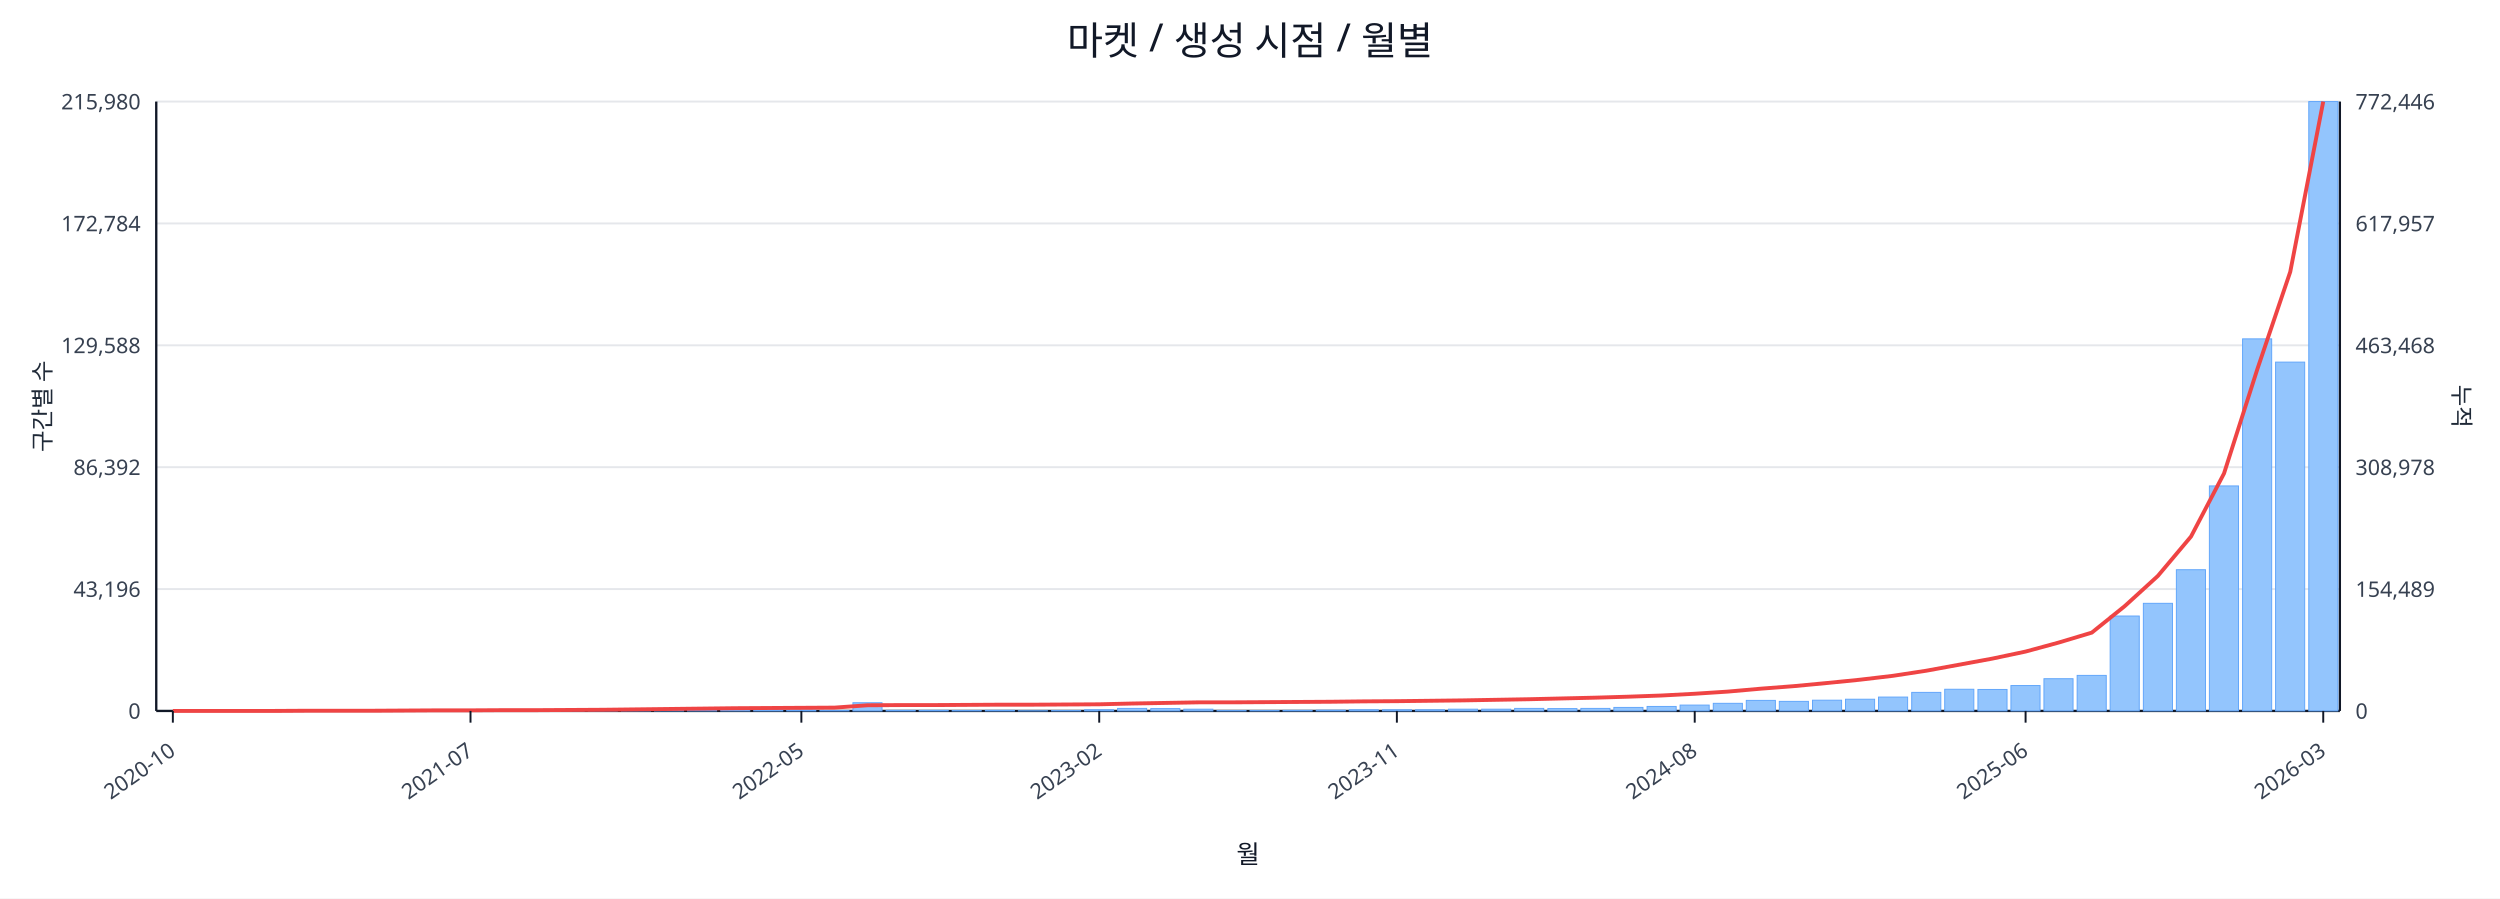
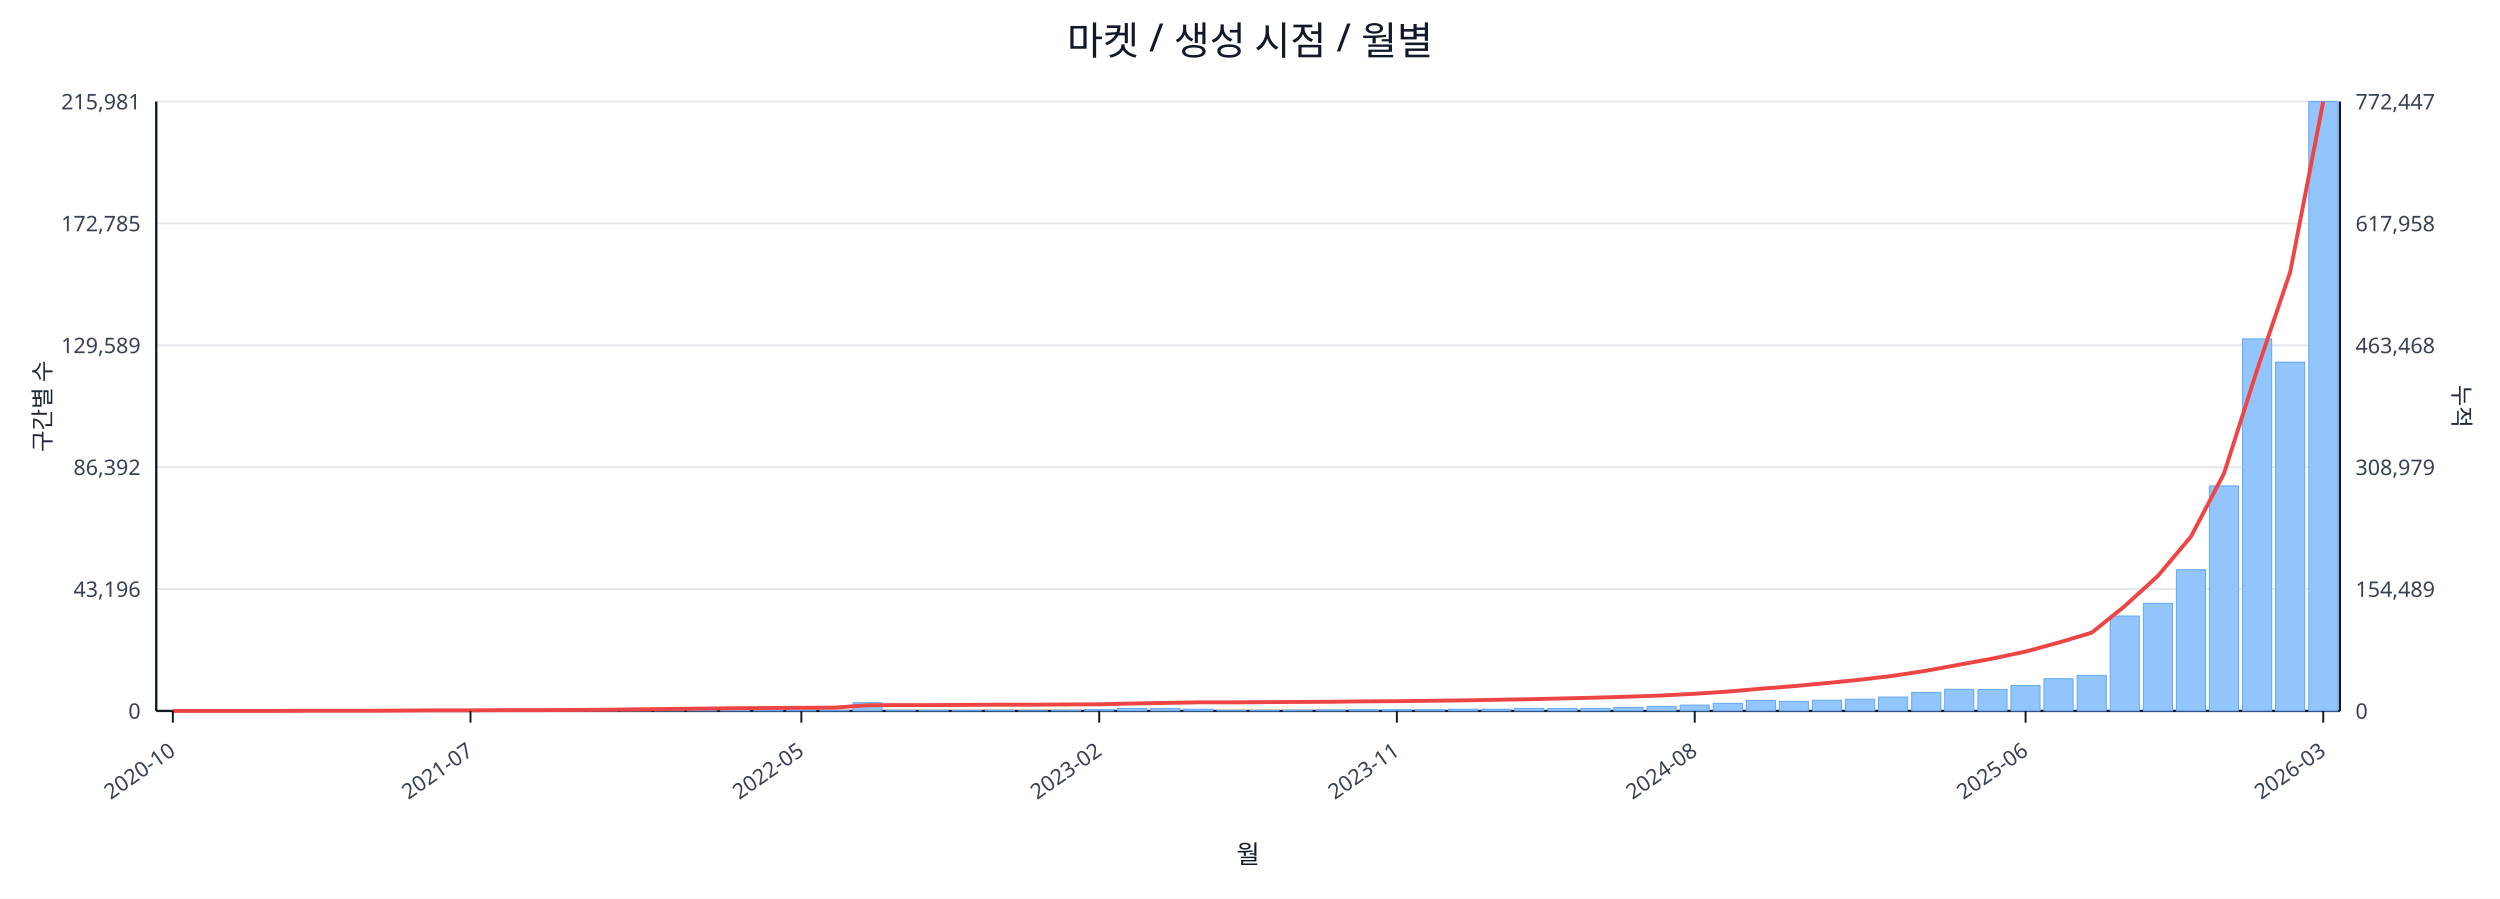
<svg xmlns="http://www.w3.org/2000/svg" width="1280" height="460" viewBox="0 0 1280 460">
  <rect x="0" y="0" width="100%" height="100%" fill="#ffffff" />
  <text x="640.0" y="28" font-size="20" text-anchor="middle" font-family="sans-serif" fill="#111827">마켓 / 생성 시점 / 월별</text>
  <line x1="80.0" y1="52.0" x2="1198.0" y2="52.0" stroke="#e5e7eb" stroke-width="1" />
-   <text x="72.0" y="56.0" font-size="11" text-anchor="end" font-family="sans-serif" fill="#374151">215,980</text>
-   <text x="1206.0" y="56.0" font-size="11" text-anchor="start" font-family="sans-serif" fill="#374151">772,446</text>
+   <text x="72.0" y="56.0" font-size="11" text-anchor="end" font-family="sans-serif" fill="#374151">215,981</text>
+   <text x="1206.0" y="56.0" font-size="11" text-anchor="start" font-family="sans-serif" fill="#374151">772,447</text>
  <line x1="80.0" y1="114.4" x2="1198.0" y2="114.4" stroke="#e5e7eb" stroke-width="1" />
-   <text x="72.0" y="118.4" font-size="11" text-anchor="end" font-family="sans-serif" fill="#374151">172,784</text>
-   <text x="1206.0" y="118.4" font-size="11" text-anchor="start" font-family="sans-serif" fill="#374151">617,957</text>
+   <text x="72.0" y="118.4" font-size="11" text-anchor="end" font-family="sans-serif" fill="#374151">172,785</text>
+   <text x="1206.0" y="118.4" font-size="11" text-anchor="start" font-family="sans-serif" fill="#374151">617,958</text>
  <line x1="80.0" y1="176.8" x2="1198.0" y2="176.8" stroke="#e5e7eb" stroke-width="1" />
-   <text x="72.0" y="180.8" font-size="11" text-anchor="end" font-family="sans-serif" fill="#374151">129,588</text>
+   <text x="72.0" y="180.8" font-size="11" text-anchor="end" font-family="sans-serif" fill="#374151">129,589</text>
  <text x="1206.0" y="180.8" font-size="11" text-anchor="start" font-family="sans-serif" fill="#374151">463,468</text>
  <line x1="80.0" y1="239.2" x2="1198.0" y2="239.2" stroke="#e5e7eb" stroke-width="1" />
  <text x="72.0" y="243.2" font-size="11" text-anchor="end" font-family="sans-serif" fill="#374151">86,392</text>
-   <text x="1206.0" y="243.2" font-size="11" text-anchor="start" font-family="sans-serif" fill="#374151">308,978</text>
+   <text x="1206.0" y="243.2" font-size="11" text-anchor="start" font-family="sans-serif" fill="#374151">308,979</text>
  <line x1="80.0" y1="301.6" x2="1198.0" y2="301.6" stroke="#e5e7eb" stroke-width="1" />
  <text x="72.0" y="305.6" font-size="11" text-anchor="end" font-family="sans-serif" fill="#374151">43,196</text>
  <text x="1206.0" y="305.6" font-size="11" text-anchor="start" font-family="sans-serif" fill="#374151">154,489</text>
  <line x1="80.0" y1="364.0" x2="1198.0" y2="364.0" stroke="#e5e7eb" stroke-width="1" />
  <text x="72.0" y="368.0" font-size="11" text-anchor="end" font-family="sans-serif" fill="#374151">0</text>
  <text x="1206.0" y="368.0" font-size="11" text-anchor="start" font-family="sans-serif" fill="#374151">0</text>
  <line x1="80.0" y1="364.0" x2="1198.0" y2="364.0" stroke="#111827" stroke-width="1.2" />
  <line x1="80.0" y1="52.0" x2="80.0" y2="364.0" stroke="#111827" stroke-width="1.2" />
  <line x1="1198.0" y1="52.0" x2="1198.0" y2="364.0" stroke="#111827" stroke-width="1.2" />
  <rect x="81.0" y="364.0" width="14.9" height="0.0" fill="#93c5fd" stroke="#60a5fa" stroke-width="0.5" />
  <rect x="97.9" y="364.0" width="14.9" height="0.0" fill="#93c5fd" stroke="#60a5fa" stroke-width="0.5" />
  <rect x="114.9" y="364.0" width="14.9" height="0.0" fill="#93c5fd" stroke="#60a5fa" stroke-width="0.5" />
  <rect x="131.8" y="363.9" width="14.9" height="0.1" fill="#93c5fd" stroke="#60a5fa" stroke-width="0.5" />
  <rect x="148.8" y="363.9" width="14.9" height="0.1" fill="#93c5fd" stroke="#60a5fa" stroke-width="0.5" />
  <rect x="165.7" y="363.9" width="14.9" height="0.1" fill="#93c5fd" stroke="#60a5fa" stroke-width="0.5" />
  <rect x="182.6" y="363.9" width="14.9" height="0.1" fill="#93c5fd" stroke="#60a5fa" stroke-width="0.5" />
  <rect x="199.6" y="363.8" width="14.9" height="0.2" fill="#93c5fd" stroke="#60a5fa" stroke-width="0.5" />
  <rect x="216.5" y="363.7" width="14.9" height="0.3" fill="#93c5fd" stroke="#60a5fa" stroke-width="0.5" />
  <rect x="233.5" y="363.8" width="14.9" height="0.2" fill="#93c5fd" stroke="#60a5fa" stroke-width="0.5" />
  <rect x="250.4" y="363.8" width="14.9" height="0.2" fill="#93c5fd" stroke="#60a5fa" stroke-width="0.5" />
  <rect x="267.3" y="363.9" width="14.9" height="0.1" fill="#93c5fd" stroke="#60a5fa" stroke-width="0.5" />
  <rect x="284.3" y="363.7" width="14.9" height="0.3" fill="#93c5fd" stroke="#60a5fa" stroke-width="0.5" />
  <rect x="301.2" y="363.4" width="14.9" height="0.6" fill="#93c5fd" stroke="#60a5fa" stroke-width="0.5" />
  <rect x="318.2" y="363.5" width="14.9" height="0.5" fill="#93c5fd" stroke="#60a5fa" stroke-width="0.5" />
  <rect x="335.1" y="363.1" width="14.9" height="0.9" fill="#93c5fd" stroke="#60a5fa" stroke-width="0.5" />
  <rect x="352.0" y="363.5" width="14.9" height="0.5" fill="#93c5fd" stroke="#60a5fa" stroke-width="0.5" />
  <rect x="369.0" y="363.3" width="14.9" height="0.7" fill="#93c5fd" stroke="#60a5fa" stroke-width="0.5" />
  <rect x="385.9" y="363.4" width="14.9" height="0.6" fill="#93c5fd" stroke="#60a5fa" stroke-width="0.5" />
  <rect x="402.8" y="363.6" width="14.9" height="0.4" fill="#93c5fd" stroke="#60a5fa" stroke-width="0.5" />
  <rect x="419.8" y="363.8" width="14.9" height="0.2" fill="#93c5fd" stroke="#60a5fa" stroke-width="0.5" />
  <rect x="436.7" y="359.8" width="14.9" height="4.2" fill="#93c5fd" stroke="#60a5fa" stroke-width="0.5" />
  <rect x="453.7" y="363.7" width="14.9" height="0.3" fill="#93c5fd" stroke="#60a5fa" stroke-width="0.5" />
  <rect x="470.6" y="363.7" width="14.9" height="0.3" fill="#93c5fd" stroke="#60a5fa" stroke-width="0.5" />
  <rect x="487.5" y="363.8" width="14.9" height="0.2" fill="#93c5fd" stroke="#60a5fa" stroke-width="0.5" />
  <rect x="504.5" y="363.7" width="14.9" height="0.3" fill="#93c5fd" stroke="#60a5fa" stroke-width="0.5" />
  <rect x="521.4" y="363.9" width="14.9" height="0.1" fill="#93c5fd" stroke="#60a5fa" stroke-width="0.5" />
  <rect x="538.4" y="363.8" width="14.9" height="0.2" fill="#93c5fd" stroke="#60a5fa" stroke-width="0.5" />
  <rect x="555.3" y="363.4" width="14.9" height="0.6" fill="#93c5fd" stroke="#60a5fa" stroke-width="0.5" />
  <rect x="572.2" y="362.7" width="14.9" height="1.3" fill="#93c5fd" stroke="#60a5fa" stroke-width="0.5" />
  <rect x="589.2" y="362.8" width="14.9" height="1.2" fill="#93c5fd" stroke="#60a5fa" stroke-width="0.5" />
  <rect x="606.1" y="363.1" width="14.9" height="0.9" fill="#93c5fd" stroke="#60a5fa" stroke-width="0.5" />
  <rect x="623.1" y="363.8" width="14.9" height="0.2" fill="#93c5fd" stroke="#60a5fa" stroke-width="0.5" />
  <rect x="640.0" y="363.8" width="14.9" height="0.2" fill="#93c5fd" stroke="#60a5fa" stroke-width="0.5" />
  <rect x="656.9" y="363.7" width="14.9" height="0.3" fill="#93c5fd" stroke="#60a5fa" stroke-width="0.5" />
  <rect x="673.9" y="363.6" width="14.9" height="0.4" fill="#93c5fd" stroke="#60a5fa" stroke-width="0.5" />
  <rect x="690.8" y="363.4" width="14.9" height="0.6" fill="#93c5fd" stroke="#60a5fa" stroke-width="0.5" />
  <rect x="707.8" y="363.4" width="14.9" height="0.6" fill="#93c5fd" stroke="#60a5fa" stroke-width="0.5" />
  <rect x="724.7" y="363.4" width="14.9" height="0.6" fill="#93c5fd" stroke="#60a5fa" stroke-width="0.5" />
  <rect x="741.6" y="363.1" width="14.9" height="0.9" fill="#93c5fd" stroke="#60a5fa" stroke-width="0.5" />
  <rect x="758.6" y="363.1" width="14.9" height="0.9" fill="#93c5fd" stroke="#60a5fa" stroke-width="0.5" />
  <rect x="775.5" y="362.7" width="14.9" height="1.3" fill="#93c5fd" stroke="#60a5fa" stroke-width="0.5" />
  <rect x="792.5" y="362.8" width="14.9" height="1.2" fill="#93c5fd" stroke="#60a5fa" stroke-width="0.5" />
  <rect x="809.4" y="362.7" width="14.9" height="1.3" fill="#93c5fd" stroke="#60a5fa" stroke-width="0.5" />
  <rect x="826.3" y="362.2" width="14.9" height="1.8" fill="#93c5fd" stroke="#60a5fa" stroke-width="0.5" />
  <rect x="843.3" y="361.7" width="14.9" height="2.3" fill="#93c5fd" stroke="#60a5fa" stroke-width="0.5" />
  <rect x="860.2" y="361.0" width="14.9" height="3.0" fill="#93c5fd" stroke="#60a5fa" stroke-width="0.5" />
  <rect x="877.2" y="360.1" width="14.9" height="3.9" fill="#93c5fd" stroke="#60a5fa" stroke-width="0.5" />
  <rect x="894.1" y="358.6" width="14.9" height="5.4" fill="#93c5fd" stroke="#60a5fa" stroke-width="0.5" />
  <rect x="911.0" y="359.1" width="14.9" height="4.9" fill="#93c5fd" stroke="#60a5fa" stroke-width="0.5" />
  <rect x="928.0" y="358.5" width="14.9" height="5.5" fill="#93c5fd" stroke="#60a5fa" stroke-width="0.5" />
  <rect x="944.9" y="358.0" width="14.9" height="6.0" fill="#93c5fd" stroke="#60a5fa" stroke-width="0.5" />
  <rect x="961.8" y="356.9" width="14.9" height="7.1" fill="#93c5fd" stroke="#60a5fa" stroke-width="0.5" />
  <rect x="978.8" y="354.5" width="14.9" height="9.5" fill="#93c5fd" stroke="#60a5fa" stroke-width="0.5" />
  <rect x="995.7" y="352.9" width="14.9" height="11.1" fill="#93c5fd" stroke="#60a5fa" stroke-width="0.5" />
  <rect x="1012.7" y="353.0" width="14.9" height="11.0" fill="#93c5fd" stroke="#60a5fa" stroke-width="0.5" />
  <rect x="1029.6" y="351.0" width="14.9" height="13.0" fill="#93c5fd" stroke="#60a5fa" stroke-width="0.5" />
  <rect x="1046.5" y="347.5" width="14.9" height="16.5" fill="#93c5fd" stroke="#60a5fa" stroke-width="0.5" />
  <rect x="1063.5" y="345.8" width="14.9" height="18.2" fill="#93c5fd" stroke="#60a5fa" stroke-width="0.5" />
  <rect x="1080.4" y="315.4" width="14.9" height="48.6" fill="#93c5fd" stroke="#60a5fa" stroke-width="0.5" />
  <rect x="1097.4" y="308.9" width="14.9" height="55.1" fill="#93c5fd" stroke="#60a5fa" stroke-width="0.5" />
  <rect x="1114.3" y="291.7" width="14.9" height="72.3" fill="#93c5fd" stroke="#60a5fa" stroke-width="0.5" />
  <rect x="1131.2" y="248.8" width="14.9" height="115.2" fill="#93c5fd" stroke="#60a5fa" stroke-width="0.5" />
  <rect x="1148.2" y="173.5" width="14.9" height="190.5" fill="#93c5fd" stroke="#60a5fa" stroke-width="0.5" />
  <rect x="1165.1" y="185.4" width="14.9" height="178.6" fill="#93c5fd" stroke="#60a5fa" stroke-width="0.5" />
  <rect x="1182.1" y="52.0" width="14.9" height="312.0" fill="#93c5fd" stroke="#60a5fa" stroke-width="0.5" />
  <polyline fill="none" stroke="#ef4444" stroke-width="2" points="88.5,364.0 105.4,364.0 122.3,364.0 139.3,364.0 156.2,363.9 173.2,363.9 190.1,363.9 207.0,363.8 224.0,363.7 240.9,363.7 257.9,363.6 274.8,363.6 291.7,363.5 308.7,363.4 325.6,363.2 342.6,363.0 359.5,362.8 376.4,362.6 393.4,362.5 410.3,362.4 427.3,362.3 444.2,361.1 461.1,361.0 478.1,361.0 495.0,360.9 512.0,360.8 528.9,360.8 545.8,360.7 562.8,360.6 579.7,360.2 596.7,359.9 613.6,359.6 630.5,359.6 647.5,359.5 664.4,359.4 681.3,359.3 698.3,359.1 715.2,359.0 732.2,358.8 749.1,358.6 766.0,358.3 783.0,358.0 799.9,357.6 816.9,357.2 833.8,356.7 850.7,356.1 867.7,355.2 884.6,354.1 901.6,352.6 918.5,351.3 935.4,349.7 952.4,348.0 969.3,346.0 986.3,343.4 1003.2,340.3 1020.1,337.2 1037.1,333.6 1054.0,329.0 1071.0,323.9 1087.9,310.3 1104.8,294.9 1121.8,274.7 1138.7,242.4 1155.7,189.2 1172.6,139.2 1189.5,52.0" />
  <line x1="88.5" y1="364.0" x2="88.5" y2="370.0" stroke="#111827" stroke-width="1" />
  <text x="90.5" y="386.0" font-size="11" text-anchor="end" transform="rotate(-35 90.5 386.0)" font-family="sans-serif" fill="#374151">2020-10</text>
  <line x1="240.9" y1="364.0" x2="240.9" y2="370.0" stroke="#111827" stroke-width="1" />
  <text x="242.9" y="386.0" font-size="11" text-anchor="end" transform="rotate(-35 242.9 386.0)" font-family="sans-serif" fill="#374151">2021-07</text>
  <line x1="410.3" y1="364.0" x2="410.3" y2="370.0" stroke="#111827" stroke-width="1" />
  <text x="412.3" y="386.0" font-size="11" text-anchor="end" transform="rotate(-35 412.3 386.0)" font-family="sans-serif" fill="#374151">2022-05</text>
  <line x1="562.8" y1="364.0" x2="562.8" y2="370.0" stroke="#111827" stroke-width="1" />
  <text x="564.8" y="386.0" font-size="11" text-anchor="end" transform="rotate(-35 564.8 386.0)" font-family="sans-serif" fill="#374151">2023-02</text>
  <line x1="715.2" y1="364.0" x2="715.2" y2="370.0" stroke="#111827" stroke-width="1" />
  <text x="717.2" y="386.0" font-size="11" text-anchor="end" transform="rotate(-35 717.2 386.0)" font-family="sans-serif" fill="#374151">2023-11</text>
  <line x1="867.7" y1="364.0" x2="867.7" y2="370.0" stroke="#111827" stroke-width="1" />
  <text x="869.7" y="386.0" font-size="11" text-anchor="end" transform="rotate(-35 869.7 386.0)" font-family="sans-serif" fill="#374151">2024-08</text>
  <line x1="1037.1" y1="364.0" x2="1037.1" y2="370.0" stroke="#111827" stroke-width="1" />
  <text x="1039.1" y="386.0" font-size="11" text-anchor="end" transform="rotate(-35 1039.1 386.0)" font-family="sans-serif" fill="#374151">2025-06</text>
  <line x1="1189.5" y1="364.0" x2="1189.5" y2="370.0" stroke="#111827" stroke-width="1" />
  <text x="1191.5" y="386.0" font-size="11" text-anchor="end" transform="rotate(-35 1191.5 386.0)" font-family="sans-serif" fill="#374151">2026-03</text>
  <text x="26" y="208.0" font-size="12" transform="rotate(-90 26 208.0)" text-anchor="middle" font-family="sans-serif" fill="#1f2937">구간별 수</text>
  <text x="1256.0" y="208.0" font-size="12" transform="rotate(90 1256.0 208.0)" text-anchor="middle" font-family="sans-serif" fill="#1f2937">누적</text>
  <text x="639.0" y="442.0" font-size="13" text-anchor="middle" font-family="sans-serif" fill="#111827">월</text>
</svg>
